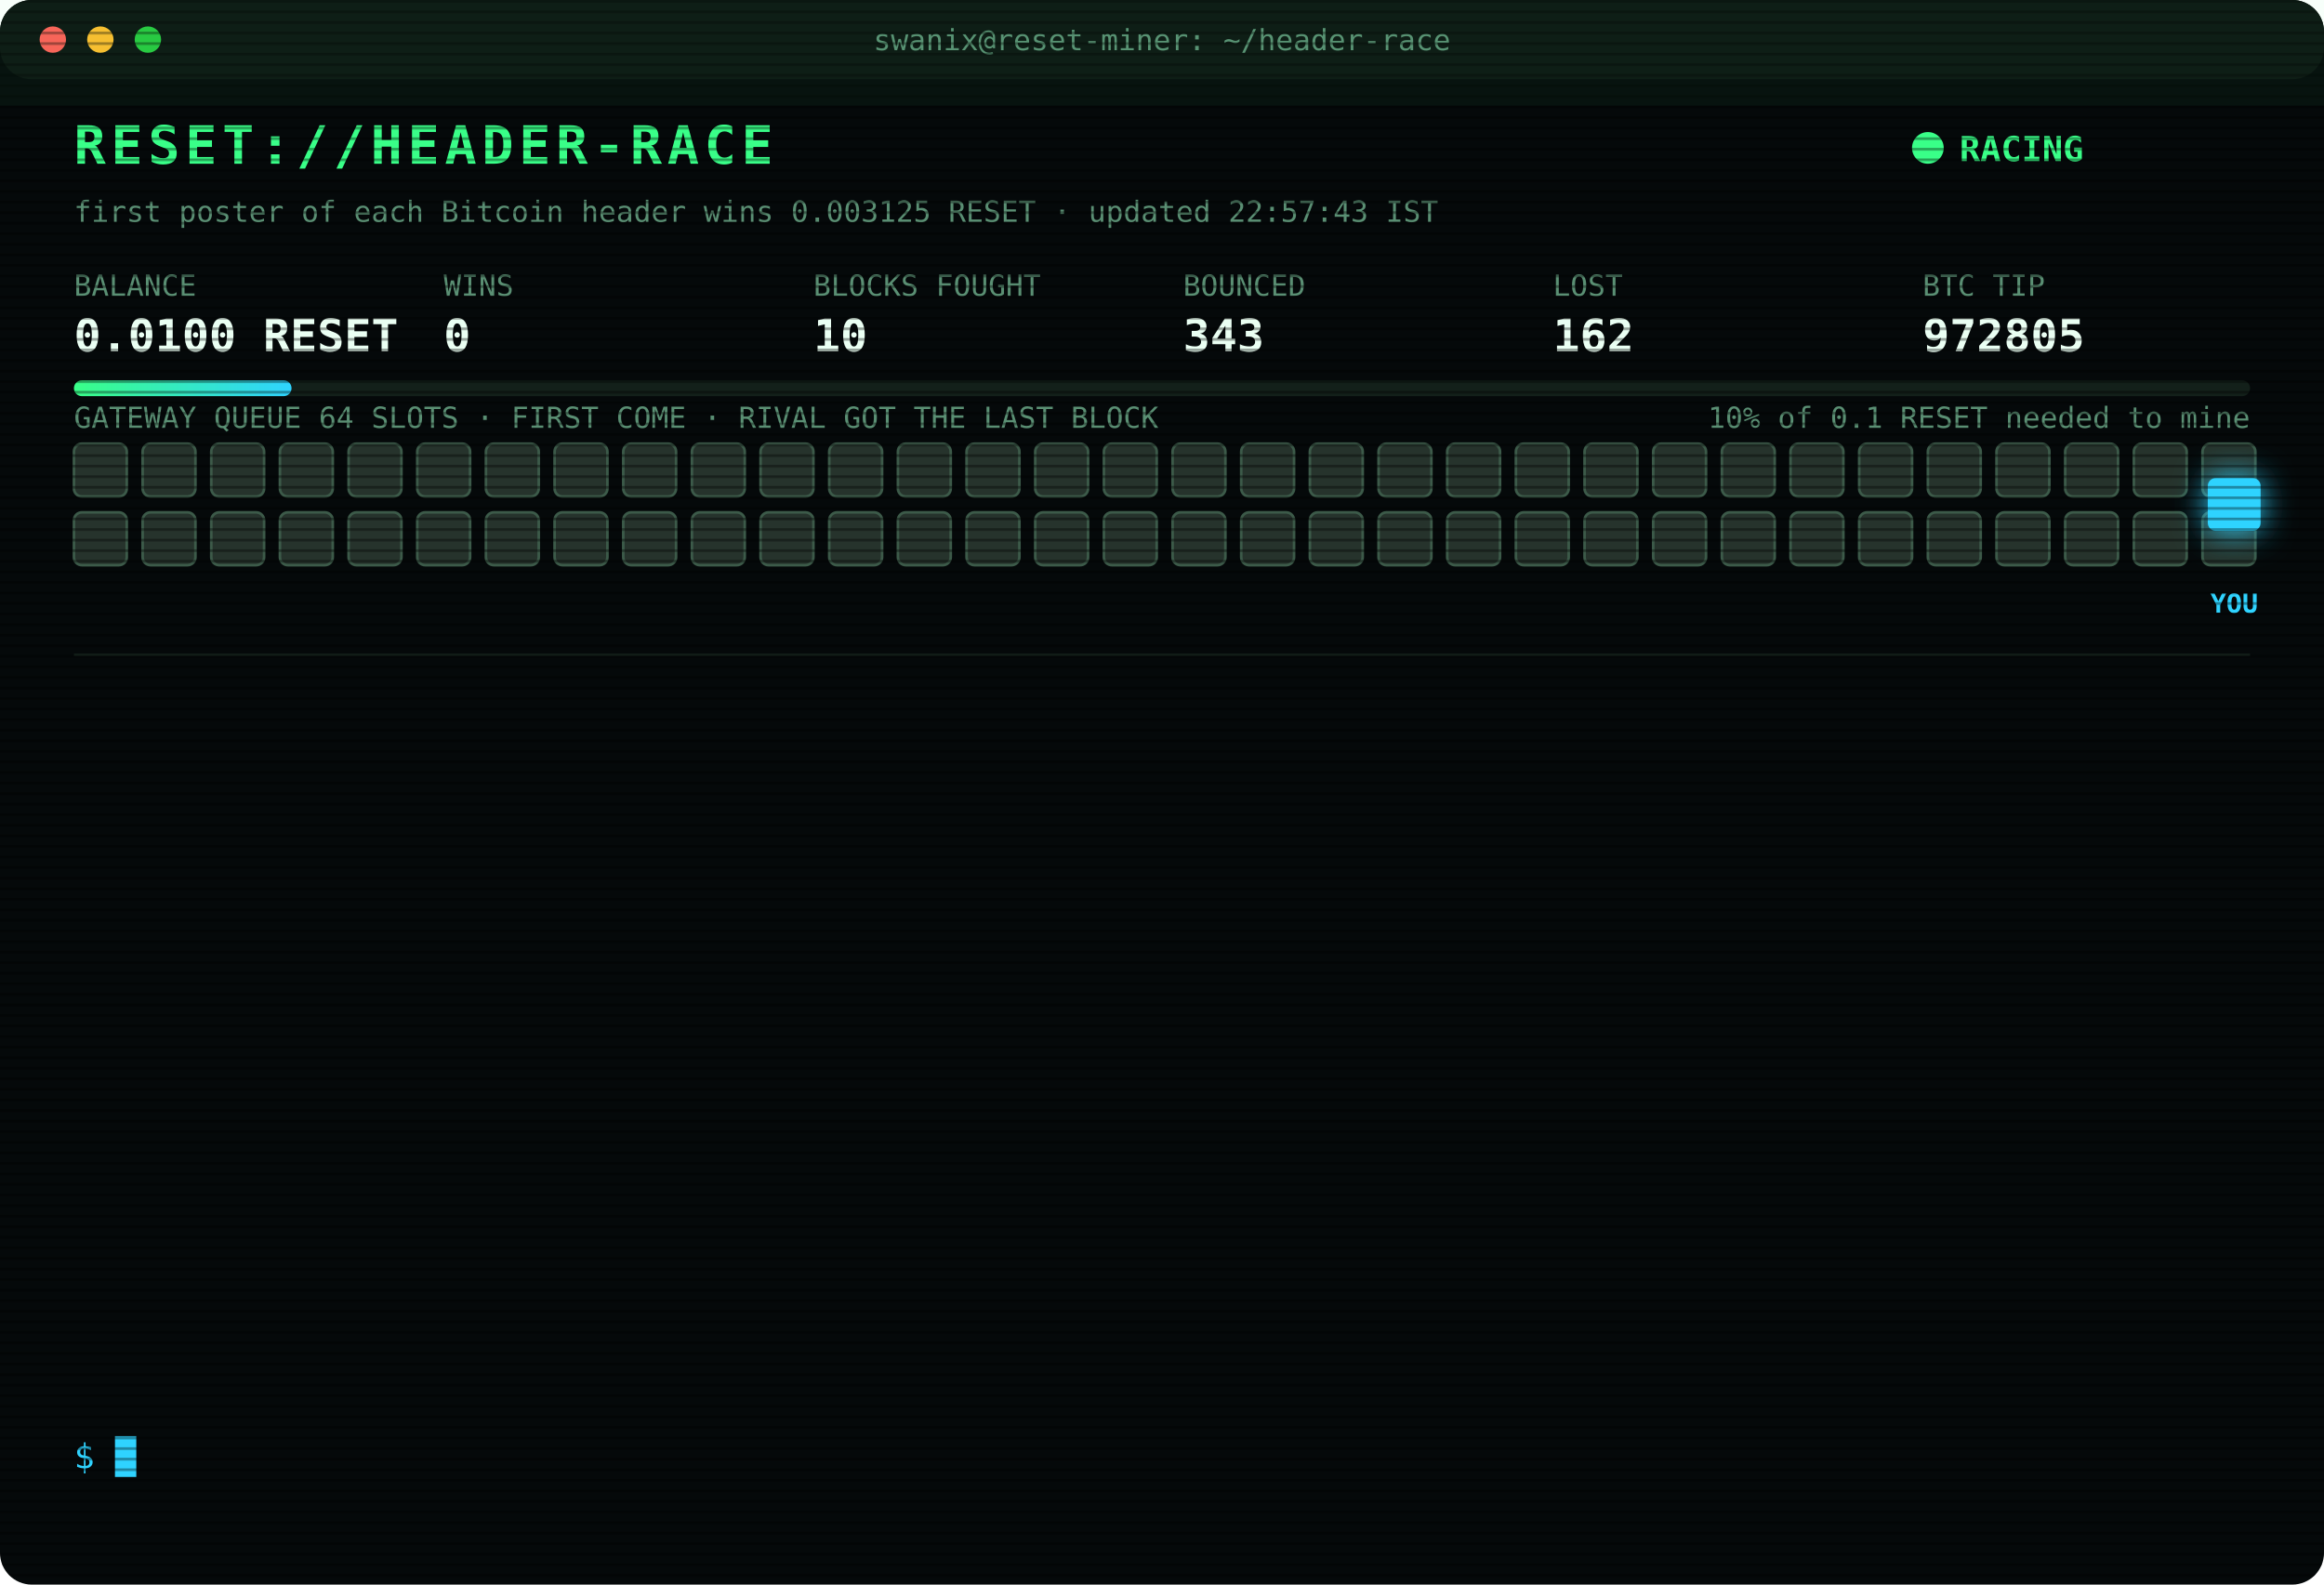
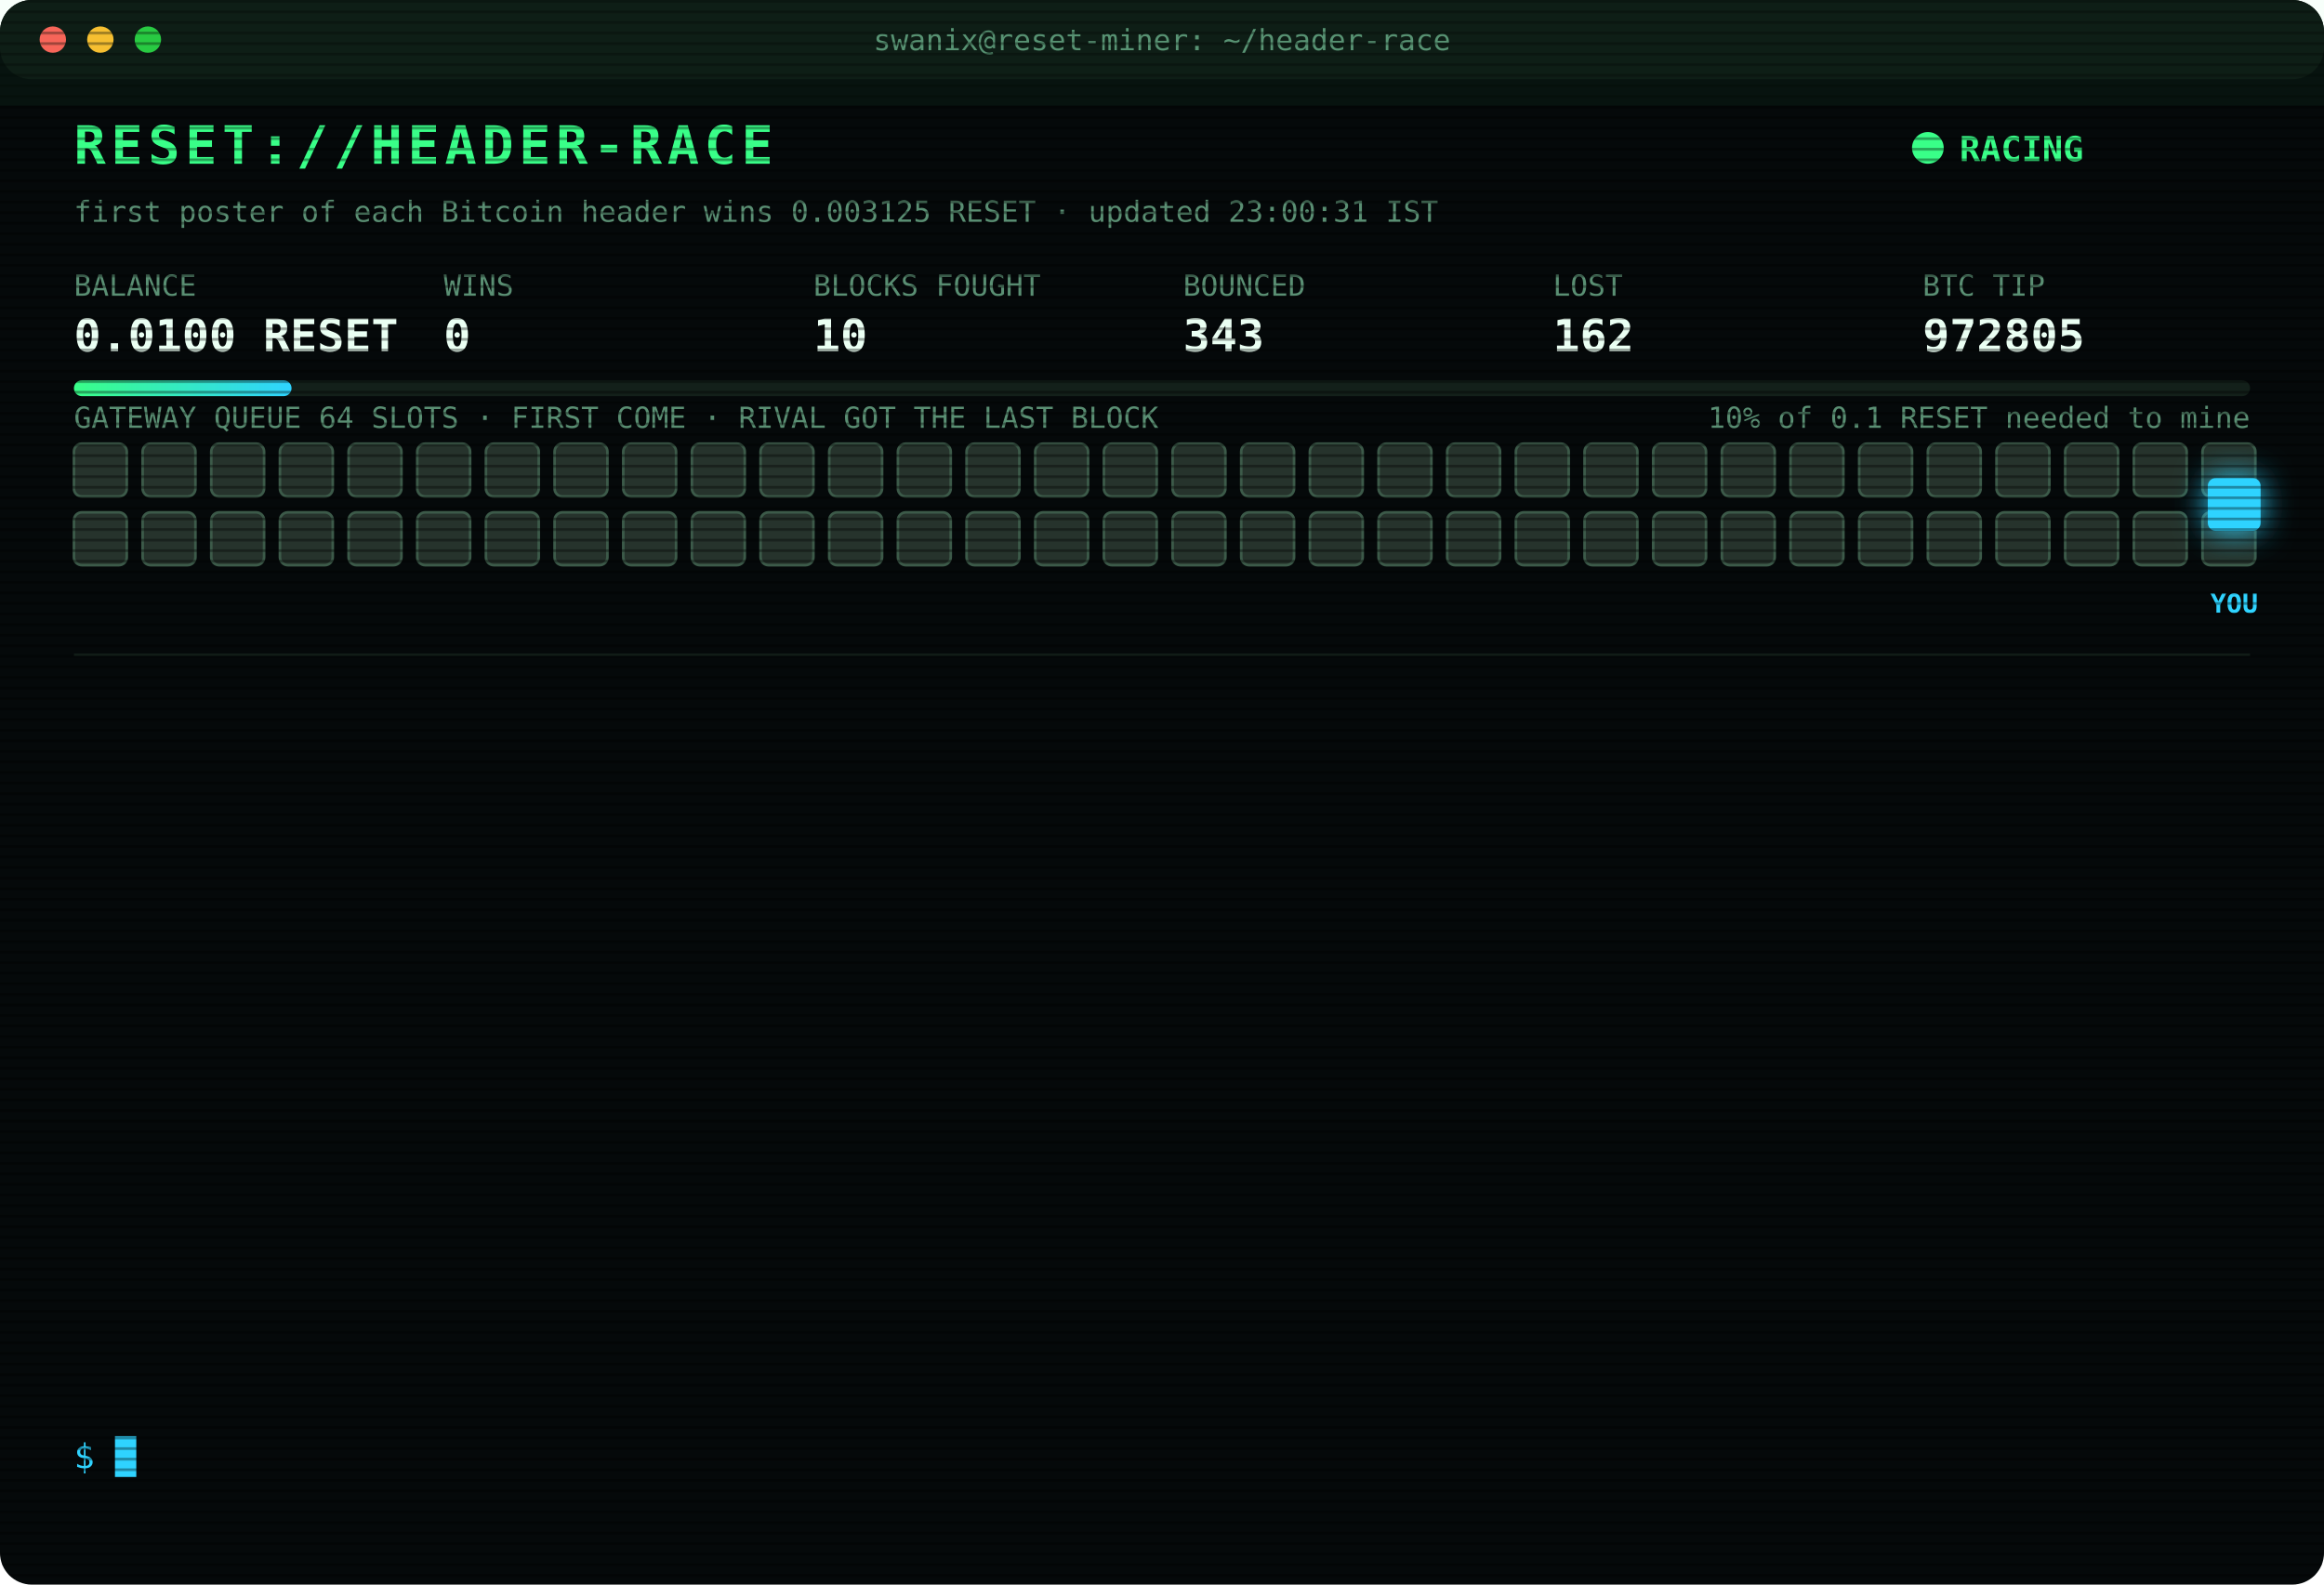
<svg xmlns="http://www.w3.org/2000/svg" width="880" height="600" viewBox="0 0 880 600" font-family="ui-monospace,SFMono-Regular,Menlo,Consolas,monospace">
  <style>
text{font-size:13px;fill:#7CFFB2}
.title{font-size:20px;font-weight:700;fill:#39FF88;letter-spacing:2px;animation:glitch 3s infinite steps(1)}
.sub{fill:#2fd3ff}.k{fill:#5a8f73;font-size:11px}.v{font-size:17px;font-weight:700;fill:#eafff3}
.ts{fill:#3f6b56}.boot{fill:#2fd3ff}.dim{fill:#5a8f73}.bad{fill:#ff4d6d}.warn{fill:#ffd23f}.mag{fill:#ff5cf0}.win{fill:#39FF88;font-weight:700}
.tag{font-size:10px;fill:#2fd3ff;font-weight:700}
.rival{fill:#26332c;stroke:#3c5a49;animation:jam 1.2s infinite alternate}
.idle{fill:#141c18;stroke:#22302a;animation:breathe 4s infinite}
.me{fill:#2fd3ff;filter:drop-shadow(0 0 6px #2fd3ff)}
.hover{animation:nudge 1.1s infinite ease-in-out}.bounce{animation:kick 1.4s infinite}
.ln{opacity:0;animation:in .4s forwards}
.cur{animation:blink 1s infinite steps(1)}
.scan{animation:scan 6s infinite linear}
.led{animation:blink 1.4s infinite}
@keyframes in{from{opacity:0;transform:translateX(-6px)}to{opacity:1;transform:none}}
@keyframes blink{50%{opacity:0}}
@keyframes jam{to{fill:#33463b}}
@keyframes breathe{50%{opacity:.4}}
@keyframes nudge{50%{transform:translateX(-10px)}}
@keyframes kick{0%,100%{transform:none}30%{transform:translateX(-14px)}55%{transform:translateX(10px) translateY(-6px)}}
@keyframes glitch{0%,92%{transform:none}93%{transform:translateX(2px);fill:#ff4d6d}95%{transform:translateX(-2px);fill:#2fd3ff}97%{transform:none}}
@keyframes scan{from{transform:translateY(-40px)}to{transform:translateY(600px)}}
</style>
  <defs>
    <pattern id="sl" width="4" height="4" patternUnits="userSpaceOnUse">
      <rect width="4" height="1" fill="#000" opacity=".35" />
    </pattern>
    <linearGradient id="bar">
      <stop offset="0" stop-color="#39FF88" />
      <stop offset="1" stop-color="#2fd3ff" />
    </linearGradient>
  </defs>
  <rect width="880" height="600" rx="12" fill="#05090a" />
  <rect width="880" height="30" rx="12" fill="#0d1512" />
  <circle cx="20" cy="15" r="5" fill="#ff5f57" />
  <circle cx="38" cy="15" r="5" fill="#febc2e" />
  <circle cx="56" cy="15" r="5" fill="#28c840" />
  <text x="440" y="19" text-anchor="middle" class="k">swanix@reset-miner: ~/header-race</text>
  <text x="28" y="62" class="title">RESET://HEADER-RACE</text>
  <circle class="led" cx="730" cy="56" r="6" fill="#39FF88" />
  <text x="742" y="61" class="win">RACING</text>
-   <text x="28" y="84" class="k">first poster of each Bitcoin header wins 0.003125 RESET · updated 22:57:43 IST</text>
+   <text x="28" y="84" class="k">first poster of each Bitcoin header wins 0.003125 RESET · updated 23:00:31 IST</text>
  <text x="28" y="112" class="k">BALANCE</text>
  <text x="28" y="133" class="v">0.0100 RESET</text>
  <text x="168" y="112" class="k">WINS</text>
  <text x="168" y="133" class="v">0</text>
  <text x="308" y="112" class="k">BLOCKS FOUGHT</text>
  <text x="308" y="133" class="v">10</text>
  <text x="448" y="112" class="k">BOUNCED</text>
  <text x="448" y="133" class="v">343</text>
  <text x="588" y="112" class="k">LOST</text>
  <text x="588" y="133" class="v">162</text>
  <text x="728" y="112" class="k">BTC TIP</text>
  <text x="728" y="133" class="v">972805</text>
  <rect x="28" y="144" width="824" height="6" rx="3" fill="#13201a" />
  <rect x="28" y="144" width="82.4" height="6" rx="3" fill="url(#bar)" />
  <text x="852" y="162" text-anchor="end" class="k">10% of 0.1 RESET needed to mine</text>
  <text x="28" y="162" class="k">GATEWAY QUEUE 64 SLOTS · FIRST COME · RIVAL GOT THE LAST BLOCK</text>
  <rect class="rival" x="28" y="168" width="20" height="20" rx="3" style="animation-delay:0.00s" />
  <rect class="rival" x="54" y="168" width="20" height="20" rx="3" style="animation-delay:0.05s" />
  <rect class="rival" x="80" y="168" width="20" height="20" rx="3" style="animation-delay:0.10s" />
  <rect class="rival" x="106" y="168" width="20" height="20" rx="3" style="animation-delay:0.15s" />
  <rect class="rival" x="132" y="168" width="20" height="20" rx="3" style="animation-delay:0.20s" />
  <rect class="rival" x="158" y="168" width="20" height="20" rx="3" style="animation-delay:0.25s" />
  <rect class="rival" x="184" y="168" width="20" height="20" rx="3" style="animation-delay:0.30s" />
  <rect class="rival" x="210" y="168" width="20" height="20" rx="3" style="animation-delay:0.35s" />
  <rect class="rival" x="236" y="168" width="20" height="20" rx="3" style="animation-delay:0.40s" />
  <rect class="rival" x="262" y="168" width="20" height="20" rx="3" style="animation-delay:0.45s" />
  <rect class="rival" x="288" y="168" width="20" height="20" rx="3" style="animation-delay:0.50s" />
  <rect class="rival" x="314" y="168" width="20" height="20" rx="3" style="animation-delay:0.55s" />
  <rect class="rival" x="340" y="168" width="20" height="20" rx="3" style="animation-delay:0.60s" />
  <rect class="rival" x="366" y="168" width="20" height="20" rx="3" style="animation-delay:0.65s" />
  <rect class="rival" x="392" y="168" width="20" height="20" rx="3" style="animation-delay:0.70s" />
  <rect class="rival" x="418" y="168" width="20" height="20" rx="3" style="animation-delay:0.75s" />
  <rect class="rival" x="444" y="168" width="20" height="20" rx="3" style="animation-delay:0.80s" />
  <rect class="rival" x="470" y="168" width="20" height="20" rx="3" style="animation-delay:0.85s" />
  <rect class="rival" x="496" y="168" width="20" height="20" rx="3" style="animation-delay:0.90s" />
  <rect class="rival" x="522" y="168" width="20" height="20" rx="3" style="animation-delay:0.95s" />
  <rect class="rival" x="548" y="168" width="20" height="20" rx="3" style="animation-delay:1.00s" />
  <rect class="rival" x="574" y="168" width="20" height="20" rx="3" style="animation-delay:1.05s" />
  <rect class="rival" x="600" y="168" width="20" height="20" rx="3" style="animation-delay:1.10s" />
  <rect class="rival" x="626" y="168" width="20" height="20" rx="3" style="animation-delay:1.15s" />
  <rect class="rival" x="652" y="168" width="20" height="20" rx="3" style="animation-delay:1.20s" />
  <rect class="rival" x="678" y="168" width="20" height="20" rx="3" style="animation-delay:1.25s" />
  <rect class="rival" x="704" y="168" width="20" height="20" rx="3" style="animation-delay:1.30s" />
  <rect class="rival" x="730" y="168" width="20" height="20" rx="3" style="animation-delay:1.35s" />
  <rect class="rival" x="756" y="168" width="20" height="20" rx="3" style="animation-delay:1.40s" />
  <rect class="rival" x="782" y="168" width="20" height="20" rx="3" style="animation-delay:1.45s" />
  <rect class="rival" x="808" y="168" width="20" height="20" rx="3" style="animation-delay:1.50s" />
  <rect class="rival" x="834" y="168" width="20" height="20" rx="3" style="animation-delay:1.55s" />
  <rect class="rival" x="28" y="194" width="20" height="20" rx="3" style="animation-delay:1.60s" />
  <rect class="rival" x="54" y="194" width="20" height="20" rx="3" style="animation-delay:1.65s" />
  <rect class="rival" x="80" y="194" width="20" height="20" rx="3" style="animation-delay:1.70s" />
  <rect class="rival" x="106" y="194" width="20" height="20" rx="3" style="animation-delay:1.75s" />
  <rect class="rival" x="132" y="194" width="20" height="20" rx="3" style="animation-delay:1.80s" />
  <rect class="rival" x="158" y="194" width="20" height="20" rx="3" style="animation-delay:1.85s" />
  <rect class="rival" x="184" y="194" width="20" height="20" rx="3" style="animation-delay:1.90s" />
  <rect class="rival" x="210" y="194" width="20" height="20" rx="3" style="animation-delay:1.95s" />
  <rect class="rival" x="236" y="194" width="20" height="20" rx="3" style="animation-delay:2.00s" />
  <rect class="rival" x="262" y="194" width="20" height="20" rx="3" style="animation-delay:2.05s" />
  <rect class="rival" x="288" y="194" width="20" height="20" rx="3" style="animation-delay:2.10s" />
  <rect class="rival" x="314" y="194" width="20" height="20" rx="3" style="animation-delay:2.15s" />
  <rect class="rival" x="340" y="194" width="20" height="20" rx="3" style="animation-delay:2.20s" />
  <rect class="rival" x="366" y="194" width="20" height="20" rx="3" style="animation-delay:2.25s" />
  <rect class="rival" x="392" y="194" width="20" height="20" rx="3" style="animation-delay:2.30s" />
  <rect class="rival" x="418" y="194" width="20" height="20" rx="3" style="animation-delay:2.35s" />
  <rect class="rival" x="444" y="194" width="20" height="20" rx="3" style="animation-delay:2.40s" />
  <rect class="rival" x="470" y="194" width="20" height="20" rx="3" style="animation-delay:2.45s" />
  <rect class="rival" x="496" y="194" width="20" height="20" rx="3" style="animation-delay:2.50s" />
  <rect class="rival" x="522" y="194" width="20" height="20" rx="3" style="animation-delay:2.55s" />
  <rect class="rival" x="548" y="194" width="20" height="20" rx="3" style="animation-delay:2.60s" />
  <rect class="rival" x="574" y="194" width="20" height="20" rx="3" style="animation-delay:2.65s" />
  <rect class="rival" x="600" y="194" width="20" height="20" rx="3" style="animation-delay:2.70s" />
  <rect class="rival" x="626" y="194" width="20" height="20" rx="3" style="animation-delay:2.75s" />
  <rect class="rival" x="652" y="194" width="20" height="20" rx="3" style="animation-delay:2.80s" />
  <rect class="rival" x="678" y="194" width="20" height="20" rx="3" style="animation-delay:2.85s" />
  <rect class="rival" x="704" y="194" width="20" height="20" rx="3" style="animation-delay:2.90s" />
  <rect class="rival" x="730" y="194" width="20" height="20" rx="3" style="animation-delay:2.95s" />
  <rect class="rival" x="756" y="194" width="20" height="20" rx="3" style="animation-delay:3.00s" />
  <rect class="rival" x="782" y="194" width="20" height="20" rx="3" style="animation-delay:3.05s" />
  <rect class="rival" x="808" y="194" width="20" height="20" rx="3" style="animation-delay:3.10s" />
  <rect class="rival" x="834" y="194" width="20" height="20" rx="3" style="animation-delay:3.15s" />
  <g class="hover">
    <rect class="me" x="836" y="181" width="20" height="20" rx="3" />
    <text class="tag" x="846" y="232" text-anchor="middle">YOU</text>
  </g>
  <line x1="28" x2="852" y1="248" y2="248" stroke="#13201a" />
  <g class="ln" style="animation-delay:0.40s">
    <text x="28" y="270" class="ts">21:20:44</text>
    <text x="104" y="270" class="bad">[LOST] #972791 taken by a rival miner</text>
  </g>
  <g class="ln" style="animation-delay:0.65s">
    <text x="28" y="292" class="ts">21:22:54</text>
    <text x="104" y="292" class="bad">[LOST] #972792 taken by a rival miner</text>
  </g>
  <g class="ln" style="animation-delay:0.90s">
    <text x="28" y="314" class="ts">21:24:23</text>
    <text x="104" y="314" class="bad">[LOST] #972793 taken by a rival miner</text>
  </g>
  <g class="ln" style="animation-delay:1.15s">
    <text x="28" y="336" class="ts">21:24:54</text>
    <text x="104" y="336" class="bad">[LOST] #972794 taken by a rival miner</text>
  </g>
  <g class="ln" style="animation-delay:1.40s">
    <text x="28" y="358" class="ts">21:43:15</text>
    <text x="104" y="358" class="bad">[LOST] #972795 taken by a rival miner</text>
  </g>
  <g class="ln" style="animation-delay:1.65s">
    <text x="28" y="380" class="ts">21:59:00</text>
    <text x="104" y="380" class="bad">[LOST] #972797 taken by a rival miner</text>
  </g>
  <g class="ln" style="animation-delay:1.90s">
    <text x="28" y="402" class="ts">22:05:36</text>
    <text x="104" y="402" class="bad">[LOST] #972798 taken by a rival miner</text>
  </g>
  <g class="ln" style="animation-delay:2.15s">
    <text x="28" y="424" class="ts">22:10:05</text>
    <text x="104" y="424" class="bad">[LOST] #972799 taken by a rival miner</text>
  </g>
  <g class="ln" style="animation-delay:2.40s">
    <text x="28" y="446" class="ts">22:11:20</text>
    <text x="104" y="446" class="bad">[LOST] #972800 taken by a rival miner</text>
  </g>
  <g class="ln" style="animation-delay:2.65s">
    <text x="28" y="468" class="ts">22:23:10</text>
    <text x="104" y="468" class="bad">[LOST] #972801 taken by a rival miner</text>
  </g>
  <g class="ln" style="animation-delay:2.90s">
    <text x="28" y="490" class="ts">22:25:14</text>
    <text x="104" y="490" class="bad">[LOST] #972802 taken by a rival miner</text>
  </g>
  <g class="ln" style="animation-delay:3.15s">
    <text x="28" y="512" class="ts">22:37:24</text>
    <text x="104" y="512" class="bad">[LOST] #972803 taken by a rival miner</text>
  </g>
  <g class="ln" style="animation-delay:3.40s">
    <text x="28" y="534" class="ts">22:57:43</text>
    <text x="104" y="534" class="bad">[LOST] #972805 taken by a rival miner</text>
  </g>
  <text x="28" y="556" class="sub">$ <tspan class="cur">█</tspan>
  </text>
  <rect width="880" height="600" rx="12" fill="url(#sl)" pointer-events="none" />
  <rect class="scan" width="880" height="40" fill="#39FF88" opacity=".04" />
</svg>
